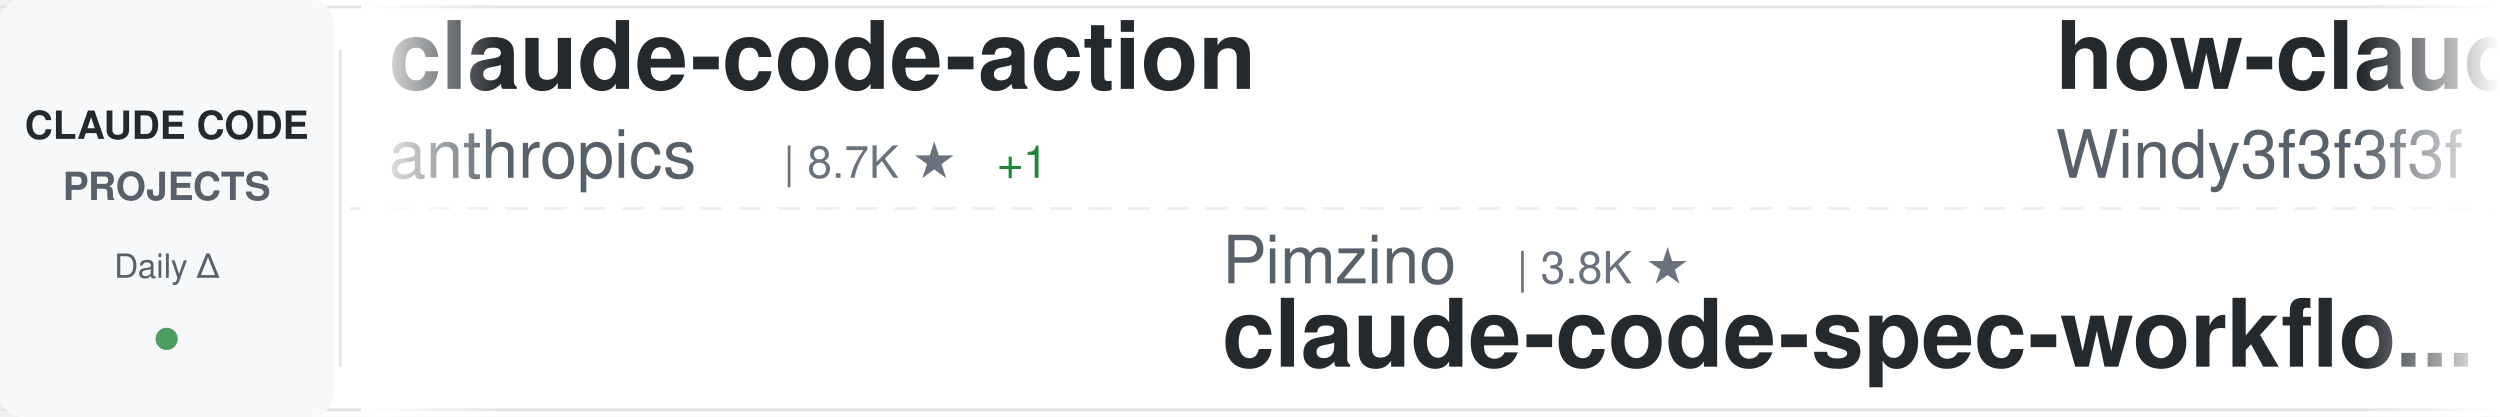
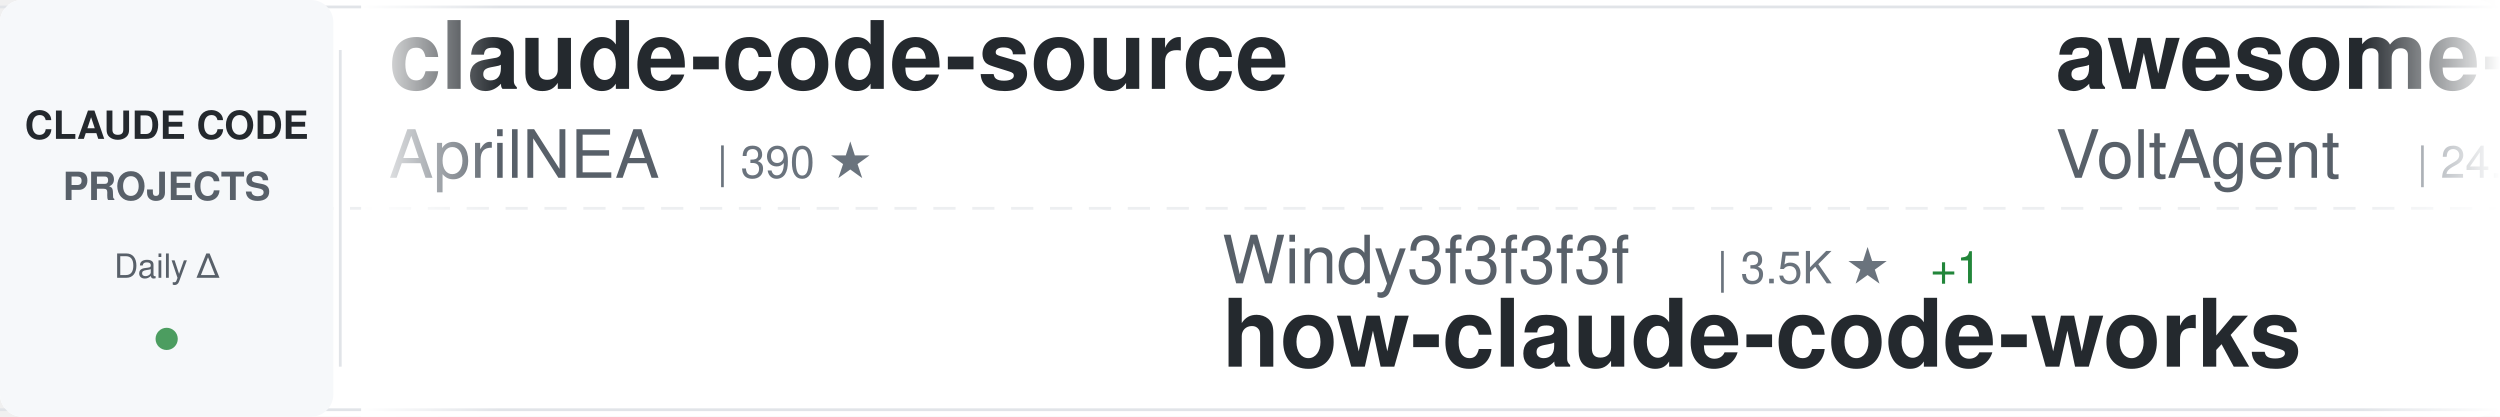
<svg xmlns="http://www.w3.org/2000/svg" width="900" height="150">
  <defs>
    <linearGradient id="awesomeLeftFade" x1="0%" y1="0%" x2="100%" y2="0%">
      <stop offset="0%" style="stop-color:#ffffff;stop-opacity:1" />
      <stop offset="100%" style="stop-color:#ffffff;stop-opacity:0" />
    </linearGradient>
    <linearGradient id="awesomeRightFade" x1="0%" y1="0%" x2="100%" y2="0%">
      <stop offset="0%" style="stop-color:#ffffff;stop-opacity:0" />
      <stop offset="100%" style="stop-color:#ffffff;stop-opacity:1" />
    </linearGradient>
  </defs>
  <rect width="900" height="150" fill="#ffffff" rx="8" />
  <rect x="0" y="2" width="900" height="1" fill="#e1e4e8" />
  <rect x="0" y="147" width="900" height="1" fill="#e1e4e8" />
  <line x1="0" y1="75" x2="900" y2="75" stroke="#e1e4e8" stroke-width="1" stroke-dasharray="8 6" opacity="0.6" />
  <rect x="0" y="0" width="120" height="150" fill="#f6f8fa" rx="8" />
  <text x="60" y="50" font-family="-apple-system, BlinkMacSystemFont, 'Segoe UI', Helvetica, Arial, sans-serif" font-size="14" font-weight="600" fill="#24292e" text-anchor="middle">CLAUDE CODE</text>
  <text x="60" y="72" font-family="-apple-system, BlinkMacSystemFont, 'Segoe UI', Helvetica, Arial, sans-serif" font-size="14" font-weight="600" fill="#586069" text-anchor="middle">PROJECTS</text>
  <text x="60" y="100" font-family="-apple-system, BlinkMacSystemFont, 'Segoe UI', Helvetica, Arial, sans-serif" font-size="12" font-weight="500" fill="#586069" text-anchor="middle">Daily Δ</text>
  <circle cx="60" cy="122" r="4" fill="#22863a" opacity="0.8" />
  <rect x="122" y="18" width="1" height="114" fill="#e1e4e8" />
  <clipPath id="awesomeTickerClip">
    <rect x="130" y="0" width="770" height="150" />
  </clipPath>
  <g clip-path="url(#awesomeTickerClip)">
    <g id="awesomeTickerItems">
      <animateTransform attributeName="transform" attributeType="XML" type="translate" from="0 0" to="-3000 0" dur="54s" repeatCount="indefinite" />
      <g transform="translate(0, 0)">
-         <text x="140" y="32" font-family="-apple-system, BlinkMacSystemFont, 'Segoe UI', Helvetica, Arial, sans-serif" font-size="34" font-weight="600" fill="#24292e">claude-code-action</text>
-         <text x="140" y="64" font-family="-apple-system, BlinkMacSystemFont, 'Segoe UI', Helvetica, Arial, sans-serif" font-size="24" font-weight="400" fill="#586069">anthropics</text>
-         <text x="282" y="64" font-family="-apple-system, BlinkMacSystemFont, 'Segoe UI', Helvetica, Arial, sans-serif" font-size="16" font-weight="500" fill="#6a737d">| 8.7K ★</text>
-         <text x="359" y="64" font-family="-apple-system, BlinkMacSystemFont, 'Segoe UI', Helvetica, Arial, sans-serif" font-size="16" font-weight="500" fill="#22863a"> +1</text>
+         <text x="140" y="32" font-family="-apple-system, BlinkMacSystemFont, 'Segoe UI', Helvetica, Arial, sans-serif" font-size="34" font-weight="600" fill="#24292e">claude-code-source</text>
+         <text x="140" y="64" font-family="-apple-system, BlinkMacSystemFont, 'Segoe UI', Helvetica, Arial, sans-serif" font-size="24" font-weight="400" fill="#586069">AprilNEA</text>
+         <text x="258" y="64" font-family="-apple-system, BlinkMacSystemFont, 'Segoe UI', Helvetica, Arial, sans-serif" font-size="16" font-weight="500" fill="#6a737d">| 390 ★</text>
      </g>
      <g transform="translate(300, 0)">
-         <text x="140" y="102" font-family="-apple-system, BlinkMacSystemFont, 'Segoe UI', Helvetica, Arial, sans-serif" font-size="24" font-weight="400" fill="#586069">Pimzino</text>
-         <text x="246" y="102" font-family="-apple-system, BlinkMacSystemFont, 'Segoe UI', Helvetica, Arial, sans-serif" font-size="16" font-weight="500" fill="#6a737d">| 3.8K ★</text>
-         <text x="140" y="132" font-family="-apple-system, BlinkMacSystemFont, 'Segoe UI', Helvetica, Arial, sans-serif" font-size="34" font-weight="600" fill="#24292e">claude-code-spec-workflo...</text>
+         <text x="140" y="102" font-family="-apple-system, BlinkMacSystemFont, 'Segoe UI', Helvetica, Arial, sans-serif" font-size="24" font-weight="400" fill="#586069">Windy3f3f3f3f</text>
+         <text x="318" y="102" font-family="-apple-system, BlinkMacSystemFont, 'Segoe UI', Helvetica, Arial, sans-serif" font-size="16" font-weight="500" fill="#6a737d">| 3.5K ★</text>
+         <text x="395" y="102" font-family="-apple-system, BlinkMacSystemFont, 'Segoe UI', Helvetica, Arial, sans-serif" font-size="16" font-weight="500" fill="#22863a"> +1</text>
+         <text x="140" y="132" font-family="-apple-system, BlinkMacSystemFont, 'Segoe UI', Helvetica, Arial, sans-serif" font-size="34" font-weight="600" fill="#24292e">how-claude-code-works</text>
      </g>
      <g transform="translate(600, 0)">
-         <text x="140" y="32" font-family="-apple-system, BlinkMacSystemFont, 'Segoe UI', Helvetica, Arial, sans-serif" font-size="34" font-weight="600" fill="#24292e">how-claude-code-works</text>
-         <text x="140" y="64" font-family="-apple-system, BlinkMacSystemFont, 'Segoe UI', Helvetica, Arial, sans-serif" font-size="24" font-weight="400" fill="#586069">Windy3f3f3f3f</text>
-         <text x="318" y="64" font-family="-apple-system, BlinkMacSystemFont, 'Segoe UI', Helvetica, Arial, sans-serif" font-size="16" font-weight="500" fill="#6a737d">| 3.5K ★</text>
+         <text x="140" y="32" font-family="-apple-system, BlinkMacSystemFont, 'Segoe UI', Helvetica, Arial, sans-serif" font-size="34" font-weight="600" fill="#24292e">awesome-claude-code-suba...</text>
+         <text x="140" y="64" font-family="-apple-system, BlinkMacSystemFont, 'Segoe UI', Helvetica, Arial, sans-serif" font-size="24" font-weight="400" fill="#586069">VoltAgent</text>
+         <text x="270" y="64" font-family="-apple-system, BlinkMacSystemFont, 'Segoe UI', Helvetica, Arial, sans-serif" font-size="16" font-weight="500" fill="#6a737d">| 24.4K ★</text>
+         <text x="356" y="64" font-family="-apple-system, BlinkMacSystemFont, 'Segoe UI', Helvetica, Arial, sans-serif" font-size="16" font-weight="500" fill="#22863a"> +3</text>
      </g>
      <g transform="translate(900, 0)">
-         <text x="140" y="102" font-family="-apple-system, BlinkMacSystemFont, 'Segoe UI', Helvetica, Arial, sans-serif" font-size="24" font-weight="400" fill="#586069">AprilNEA</text>
-         <text x="258" y="102" font-family="-apple-system, BlinkMacSystemFont, 'Segoe UI', Helvetica, Arial, sans-serif" font-size="16" font-weight="500" fill="#6a737d">| 390 ★</text>
+         <text x="140" y="102" font-family="-apple-system, BlinkMacSystemFont, 'Segoe UI', Helvetica, Arial, sans-serif" font-size="24" font-weight="400" fill="#586069">Yuyz0112</text>
+         <text x="258" y="102" font-family="-apple-system, BlinkMacSystemFont, 'Segoe UI', Helvetica, Arial, sans-serif" font-size="16" font-weight="500" fill="#6a737d">| 2.4K ★</text>
+         <text x="140" y="132" font-family="-apple-system, BlinkMacSystemFont, 'Segoe UI', Helvetica, Arial, sans-serif" font-size="34" font-weight="600" fill="#24292e">claude-code-reverse</text>
+       </g>
+       <g transform="translate(1200, 0)">
+         <text x="140" y="32" font-family="-apple-system, BlinkMacSystemFont, 'Segoe UI', Helvetica, Arial, sans-serif" font-size="34" font-weight="600" fill="#24292e">claude-code-webui</text>
+         <text x="140" y="64" font-family="-apple-system, BlinkMacSystemFont, 'Segoe UI', Helvetica, Arial, sans-serif" font-size="24" font-weight="400" fill="#586069">sugyan</text>
+         <text x="234" y="64" font-family="-apple-system, BlinkMacSystemFont, 'Segoe UI', Helvetica, Arial, sans-serif" font-size="16" font-weight="500" fill="#6a737d">| 1.1K ★</text>
+       </g>
+       <g transform="translate(1500, 0)">
+         <text x="140" y="102" font-family="-apple-system, BlinkMacSystemFont, 'Segoe UI', Helvetica, Arial, sans-serif" font-size="24" font-weight="400" fill="#586069">centminmod</text>
+         <text x="282" y="102" font-family="-apple-system, BlinkMacSystemFont, 'Segoe UI', Helvetica, Arial, sans-serif" font-size="16" font-weight="500" fill="#6a737d">| 2.6K ★</text>
+         <text x="140" y="132" font-family="-apple-system, BlinkMacSystemFont, 'Segoe UI', Helvetica, Arial, sans-serif" font-size="34" font-weight="600" fill="#24292e">my-claude-code-setup</text>
+       </g>
+       <g transform="translate(1800, 0)">
+         <text x="140" y="32" font-family="-apple-system, BlinkMacSystemFont, 'Segoe UI', Helvetica, Arial, sans-serif" font-size="34" font-weight="600" fill="#24292e">claude-code-rev</text>
+         <text x="140" y="64" font-family="-apple-system, BlinkMacSystemFont, 'Segoe UI', Helvetica, Arial, sans-serif" font-size="24" font-weight="400" fill="#586069">oboard</text>
+         <text x="234" y="64" font-family="-apple-system, BlinkMacSystemFont, 'Segoe UI', Helvetica, Arial, sans-serif" font-size="16" font-weight="500" fill="#6a737d">| 3.3K ★</text>
+       </g>
+       <g transform="translate(2100, 0)">
+         <text x="140" y="102" font-family="-apple-system, BlinkMacSystemFont, 'Segoe UI', Helvetica, Arial, sans-serif" font-size="24" font-weight="400" fill="#586069">JrCx7scC</text>
+         <text x="258" y="102" font-family="-apple-system, BlinkMacSystemFont, 'Segoe UI', Helvetica, Arial, sans-serif" font-size="16" font-weight="500" fill="#6a737d">| 373 ★</text>
        <text x="140" y="132" font-family="-apple-system, BlinkMacSystemFont, 'Segoe UI', Helvetica, Arial, sans-serif" font-size="34" font-weight="600" fill="#24292e">claude-code-source</text>
      </g>
-       <g transform="translate(1200, 0)">
-         <text x="140" y="32" font-family="-apple-system, BlinkMacSystemFont, 'Segoe UI', Helvetica, Arial, sans-serif" font-size="34" font-weight="600" fill="#24292e">my-claude-code-setup</text>
-         <text x="140" y="64" font-family="-apple-system, BlinkMacSystemFont, 'Segoe UI', Helvetica, Arial, sans-serif" font-size="24" font-weight="400" fill="#586069">centminmod</text>
-         <text x="282" y="64" font-family="-apple-system, BlinkMacSystemFont, 'Segoe UI', Helvetica, Arial, sans-serif" font-size="16" font-weight="500" fill="#6a737d">| 2.6K ★</text>
-       </g>
-       <g transform="translate(1500, 0)">
-         <text x="140" y="102" font-family="-apple-system, BlinkMacSystemFont, 'Segoe UI', Helvetica, Arial, sans-serif" font-size="24" font-weight="400" fill="#586069">1rgs</text>
-         <text x="210" y="102" font-family="-apple-system, BlinkMacSystemFont, 'Segoe UI', Helvetica, Arial, sans-serif" font-size="16" font-weight="500" fill="#6a737d">| 3.7K ★</text>
-         <text x="140" y="132" font-family="-apple-system, BlinkMacSystemFont, 'Segoe UI', Helvetica, Arial, sans-serif" font-size="34" font-weight="600" fill="#24292e">claude-code-proxy</text>
-       </g>
-       <g transform="translate(1800, 0)">
-         <text x="140" y="32" font-family="-apple-system, BlinkMacSystemFont, 'Segoe UI', Helvetica, Arial, sans-serif" font-size="34" font-weight="600" fill="#24292e">collection-claude-code-s...</text>
-         <text x="140" y="64" font-family="-apple-system, BlinkMacSystemFont, 'Segoe UI', Helvetica, Arial, sans-serif" font-size="24" font-weight="400" fill="#586069">chauncygu</text>
-         <text x="270" y="64" font-family="-apple-system, BlinkMacSystemFont, 'Segoe UI', Helvetica, Arial, sans-serif" font-size="16" font-weight="500" fill="#6a737d">| 2.8K ★</text>
-       </g>
-       <g transform="translate(2100, 0)">
-         <text x="140" y="102" font-family="-apple-system, BlinkMacSystemFont, 'Segoe UI', Helvetica, Arial, sans-serif" font-size="24" font-weight="400" fill="#586069">rohitg00</text>
-         <text x="258" y="102" font-family="-apple-system, BlinkMacSystemFont, 'Segoe UI', Helvetica, Arial, sans-serif" font-size="16" font-weight="500" fill="#6a737d">| 2.5K ★</text>
-         <text x="335" y="102" font-family="-apple-system, BlinkMacSystemFont, 'Segoe UI', Helvetica, Arial, sans-serif" font-size="16" font-weight="500" fill="#22863a"> +2</text>
-         <text x="140" y="132" font-family="-apple-system, BlinkMacSystemFont, 'Segoe UI', Helvetica, Arial, sans-serif" font-size="34" font-weight="600" fill="#24292e">awesome-claude-code-tool...</text>
-       </g>
      <g transform="translate(2400, 0)">
-         <text x="140" y="32" font-family="-apple-system, BlinkMacSystemFont, 'Segoe UI', Helvetica, Arial, sans-serif" font-size="34" font-weight="600" fill="#24292e">claude-code-proxy</text>
-         <text x="140" y="64" font-family="-apple-system, BlinkMacSystemFont, 'Segoe UI', Helvetica, Arial, sans-serif" font-size="24" font-weight="400" fill="#586069">fuergaosi233</text>
-         <text x="306" y="64" font-family="-apple-system, BlinkMacSystemFont, 'Segoe UI', Helvetica, Arial, sans-serif" font-size="16" font-weight="500" fill="#6a737d">| 2.8K ★</text>
+         <text x="140" y="32" font-family="-apple-system, BlinkMacSystemFont, 'Segoe UI', Helvetica, Arial, sans-serif" font-size="34" font-weight="600" fill="#24292e">claude-code-hooks-master...</text>
+         <text x="140" y="64" font-family="-apple-system, BlinkMacSystemFont, 'Segoe UI', Helvetica, Arial, sans-serif" font-size="24" font-weight="400" fill="#586069">disler</text>
+         <text x="234" y="64" font-family="-apple-system, BlinkMacSystemFont, 'Segoe UI', Helvetica, Arial, sans-serif" font-size="16" font-weight="500" fill="#6a737d">| 3.9K ★</text>
      </g>
      <g transform="translate(2700, 0)">
-         <text x="140" y="102" font-family="-apple-system, BlinkMacSystemFont, 'Segoe UI', Helvetica, Arial, sans-serif" font-size="24" font-weight="400" fill="#586069">multica-ai</text>
-         <text x="282" y="102" font-family="-apple-system, BlinkMacSystemFont, 'Segoe UI', Helvetica, Arial, sans-serif" font-size="16" font-weight="500" fill="#6a737d">| 203.3K ★</text>
-         <text x="377" y="102" font-family="-apple-system, BlinkMacSystemFont, 'Segoe UI', Helvetica, Arial, sans-serif" font-size="16" font-weight="500" fill="#22863a"> +29</text>
-         <text x="140" y="132" font-family="-apple-system, BlinkMacSystemFont, 'Segoe UI', Helvetica, Arial, sans-serif" font-size="34" font-weight="600" fill="#24292e">andrej-karpathy-skills</text>
+         <text x="140" y="102" font-family="-apple-system, BlinkMacSystemFont, 'Segoe UI', Helvetica, Arial, sans-serif" font-size="24" font-weight="400" fill="#586069">shareAI-lab</text>
+         <text x="294" y="102" font-family="-apple-system, BlinkMacSystemFont, 'Segoe UI', Helvetica, Arial, sans-serif" font-size="16" font-weight="500" fill="#6a737d">| 74.5K ★</text>
+         <text x="380" y="102" font-family="-apple-system, BlinkMacSystemFont, 'Segoe UI', Helvetica, Arial, sans-serif" font-size="16" font-weight="500" fill="#22863a"> +3</text>
+         <text x="140" y="132" font-family="-apple-system, BlinkMacSystemFont, 'Segoe UI', Helvetica, Arial, sans-serif" font-size="34" font-weight="600" fill="#24292e">learn-claude-code</text>
      </g>
      <g transform="translate(3000, 0)">
-         <text x="140" y="32" font-family="-apple-system, BlinkMacSystemFont, 'Segoe UI', Helvetica, Arial, sans-serif" font-size="34" font-weight="600" fill="#24292e">claude-code-action</text>
-         <text x="140" y="64" font-family="-apple-system, BlinkMacSystemFont, 'Segoe UI', Helvetica, Arial, sans-serif" font-size="24" font-weight="400" fill="#586069">anthropics</text>
-         <text x="282" y="64" font-family="-apple-system, BlinkMacSystemFont, 'Segoe UI', Helvetica, Arial, sans-serif" font-size="16" font-weight="500" fill="#6a737d">| 8.7K ★</text>
-         <text x="359" y="64" font-family="-apple-system, BlinkMacSystemFont, 'Segoe UI', Helvetica, Arial, sans-serif" font-size="16" font-weight="500" fill="#22863a"> +1</text>
+         <text x="140" y="32" font-family="-apple-system, BlinkMacSystemFont, 'Segoe UI', Helvetica, Arial, sans-serif" font-size="34" font-weight="600" fill="#24292e">claude-code-source</text>
+         <text x="140" y="64" font-family="-apple-system, BlinkMacSystemFont, 'Segoe UI', Helvetica, Arial, sans-serif" font-size="24" font-weight="400" fill="#586069">AprilNEA</text>
+         <text x="258" y="64" font-family="-apple-system, BlinkMacSystemFont, 'Segoe UI', Helvetica, Arial, sans-serif" font-size="16" font-weight="500" fill="#6a737d">| 390 ★</text>
      </g>
      <g transform="translate(3300, 0)">
-         <text x="140" y="102" font-family="-apple-system, BlinkMacSystemFont, 'Segoe UI', Helvetica, Arial, sans-serif" font-size="24" font-weight="400" fill="#586069">Pimzino</text>
-         <text x="246" y="102" font-family="-apple-system, BlinkMacSystemFont, 'Segoe UI', Helvetica, Arial, sans-serif" font-size="16" font-weight="500" fill="#6a737d">| 3.8K ★</text>
-         <text x="140" y="132" font-family="-apple-system, BlinkMacSystemFont, 'Segoe UI', Helvetica, Arial, sans-serif" font-size="34" font-weight="600" fill="#24292e">claude-code-spec-workflo...</text>
+         <text x="140" y="102" font-family="-apple-system, BlinkMacSystemFont, 'Segoe UI', Helvetica, Arial, sans-serif" font-size="24" font-weight="400" fill="#586069">Windy3f3f3f3f</text>
+         <text x="318" y="102" font-family="-apple-system, BlinkMacSystemFont, 'Segoe UI', Helvetica, Arial, sans-serif" font-size="16" font-weight="500" fill="#6a737d">| 3.5K ★</text>
+         <text x="395" y="102" font-family="-apple-system, BlinkMacSystemFont, 'Segoe UI', Helvetica, Arial, sans-serif" font-size="16" font-weight="500" fill="#22863a"> +1</text>
+         <text x="140" y="132" font-family="-apple-system, BlinkMacSystemFont, 'Segoe UI', Helvetica, Arial, sans-serif" font-size="34" font-weight="600" fill="#24292e">how-claude-code-works</text>
      </g>
      <g transform="translate(3600, 0)">
-         <text x="140" y="32" font-family="-apple-system, BlinkMacSystemFont, 'Segoe UI', Helvetica, Arial, sans-serif" font-size="34" font-weight="600" fill="#24292e">how-claude-code-works</text>
-         <text x="140" y="64" font-family="-apple-system, BlinkMacSystemFont, 'Segoe UI', Helvetica, Arial, sans-serif" font-size="24" font-weight="400" fill="#586069">Windy3f3f3f3f</text>
-         <text x="318" y="64" font-family="-apple-system, BlinkMacSystemFont, 'Segoe UI', Helvetica, Arial, sans-serif" font-size="16" font-weight="500" fill="#6a737d">| 3.5K ★</text>
+         <text x="140" y="32" font-family="-apple-system, BlinkMacSystemFont, 'Segoe UI', Helvetica, Arial, sans-serif" font-size="34" font-weight="600" fill="#24292e">awesome-claude-code-suba...</text>
+         <text x="140" y="64" font-family="-apple-system, BlinkMacSystemFont, 'Segoe UI', Helvetica, Arial, sans-serif" font-size="24" font-weight="400" fill="#586069">VoltAgent</text>
+         <text x="270" y="64" font-family="-apple-system, BlinkMacSystemFont, 'Segoe UI', Helvetica, Arial, sans-serif" font-size="16" font-weight="500" fill="#6a737d">| 24.4K ★</text>
+         <text x="356" y="64" font-family="-apple-system, BlinkMacSystemFont, 'Segoe UI', Helvetica, Arial, sans-serif" font-size="16" font-weight="500" fill="#22863a"> +3</text>
      </g>
      <g transform="translate(3900, 0)">
-         <text x="140" y="102" font-family="-apple-system, BlinkMacSystemFont, 'Segoe UI', Helvetica, Arial, sans-serif" font-size="24" font-weight="400" fill="#586069">AprilNEA</text>
-         <text x="258" y="102" font-family="-apple-system, BlinkMacSystemFont, 'Segoe UI', Helvetica, Arial, sans-serif" font-size="16" font-weight="500" fill="#6a737d">| 390 ★</text>
-         <text x="140" y="132" font-family="-apple-system, BlinkMacSystemFont, 'Segoe UI', Helvetica, Arial, sans-serif" font-size="34" font-weight="600" fill="#24292e">claude-code-source</text>
+         <text x="140" y="102" font-family="-apple-system, BlinkMacSystemFont, 'Segoe UI', Helvetica, Arial, sans-serif" font-size="24" font-weight="400" fill="#586069">Yuyz0112</text>
+         <text x="258" y="102" font-family="-apple-system, BlinkMacSystemFont, 'Segoe UI', Helvetica, Arial, sans-serif" font-size="16" font-weight="500" fill="#6a737d">| 2.4K ★</text>
+         <text x="140" y="132" font-family="-apple-system, BlinkMacSystemFont, 'Segoe UI', Helvetica, Arial, sans-serif" font-size="34" font-weight="600" fill="#24292e">claude-code-reverse</text>
      </g>
    </g>
  </g>
  <rect x="130" y="0" width="50" height="150" fill="url(#awesomeLeftFade)" />
  <rect x="850" y="0" width="50" height="150" fill="url(#awesomeRightFade)" />
</svg>
